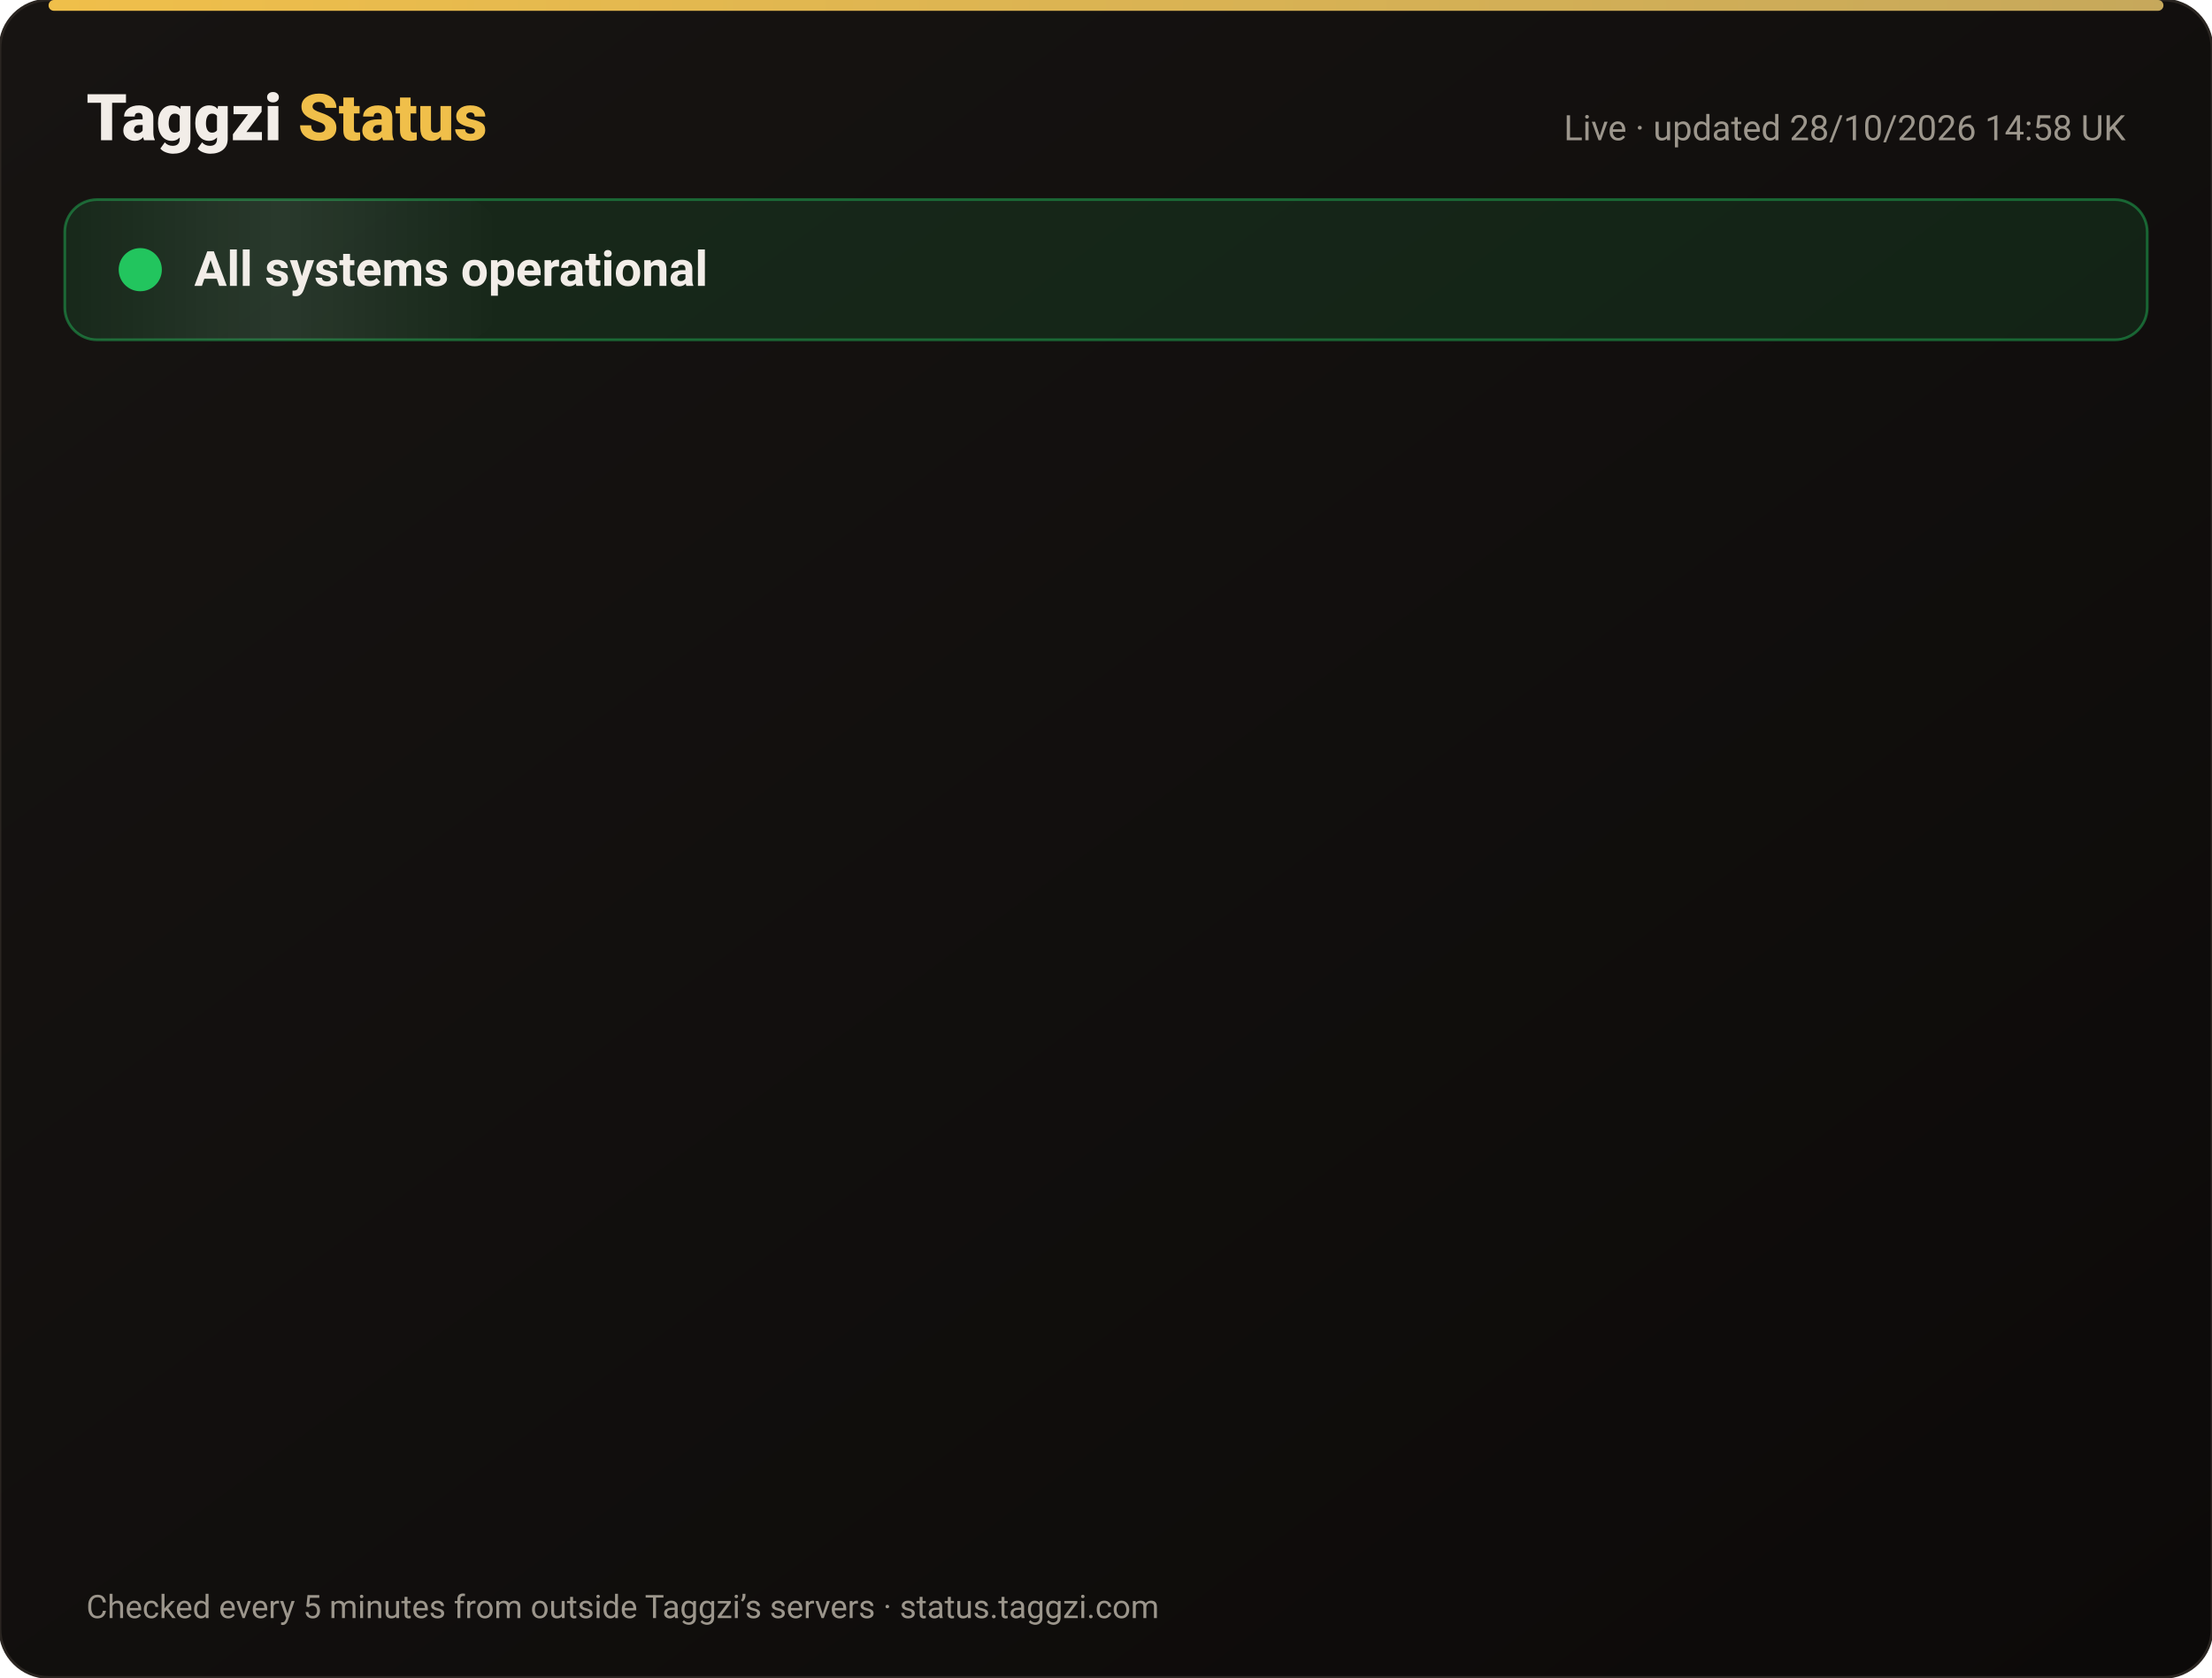
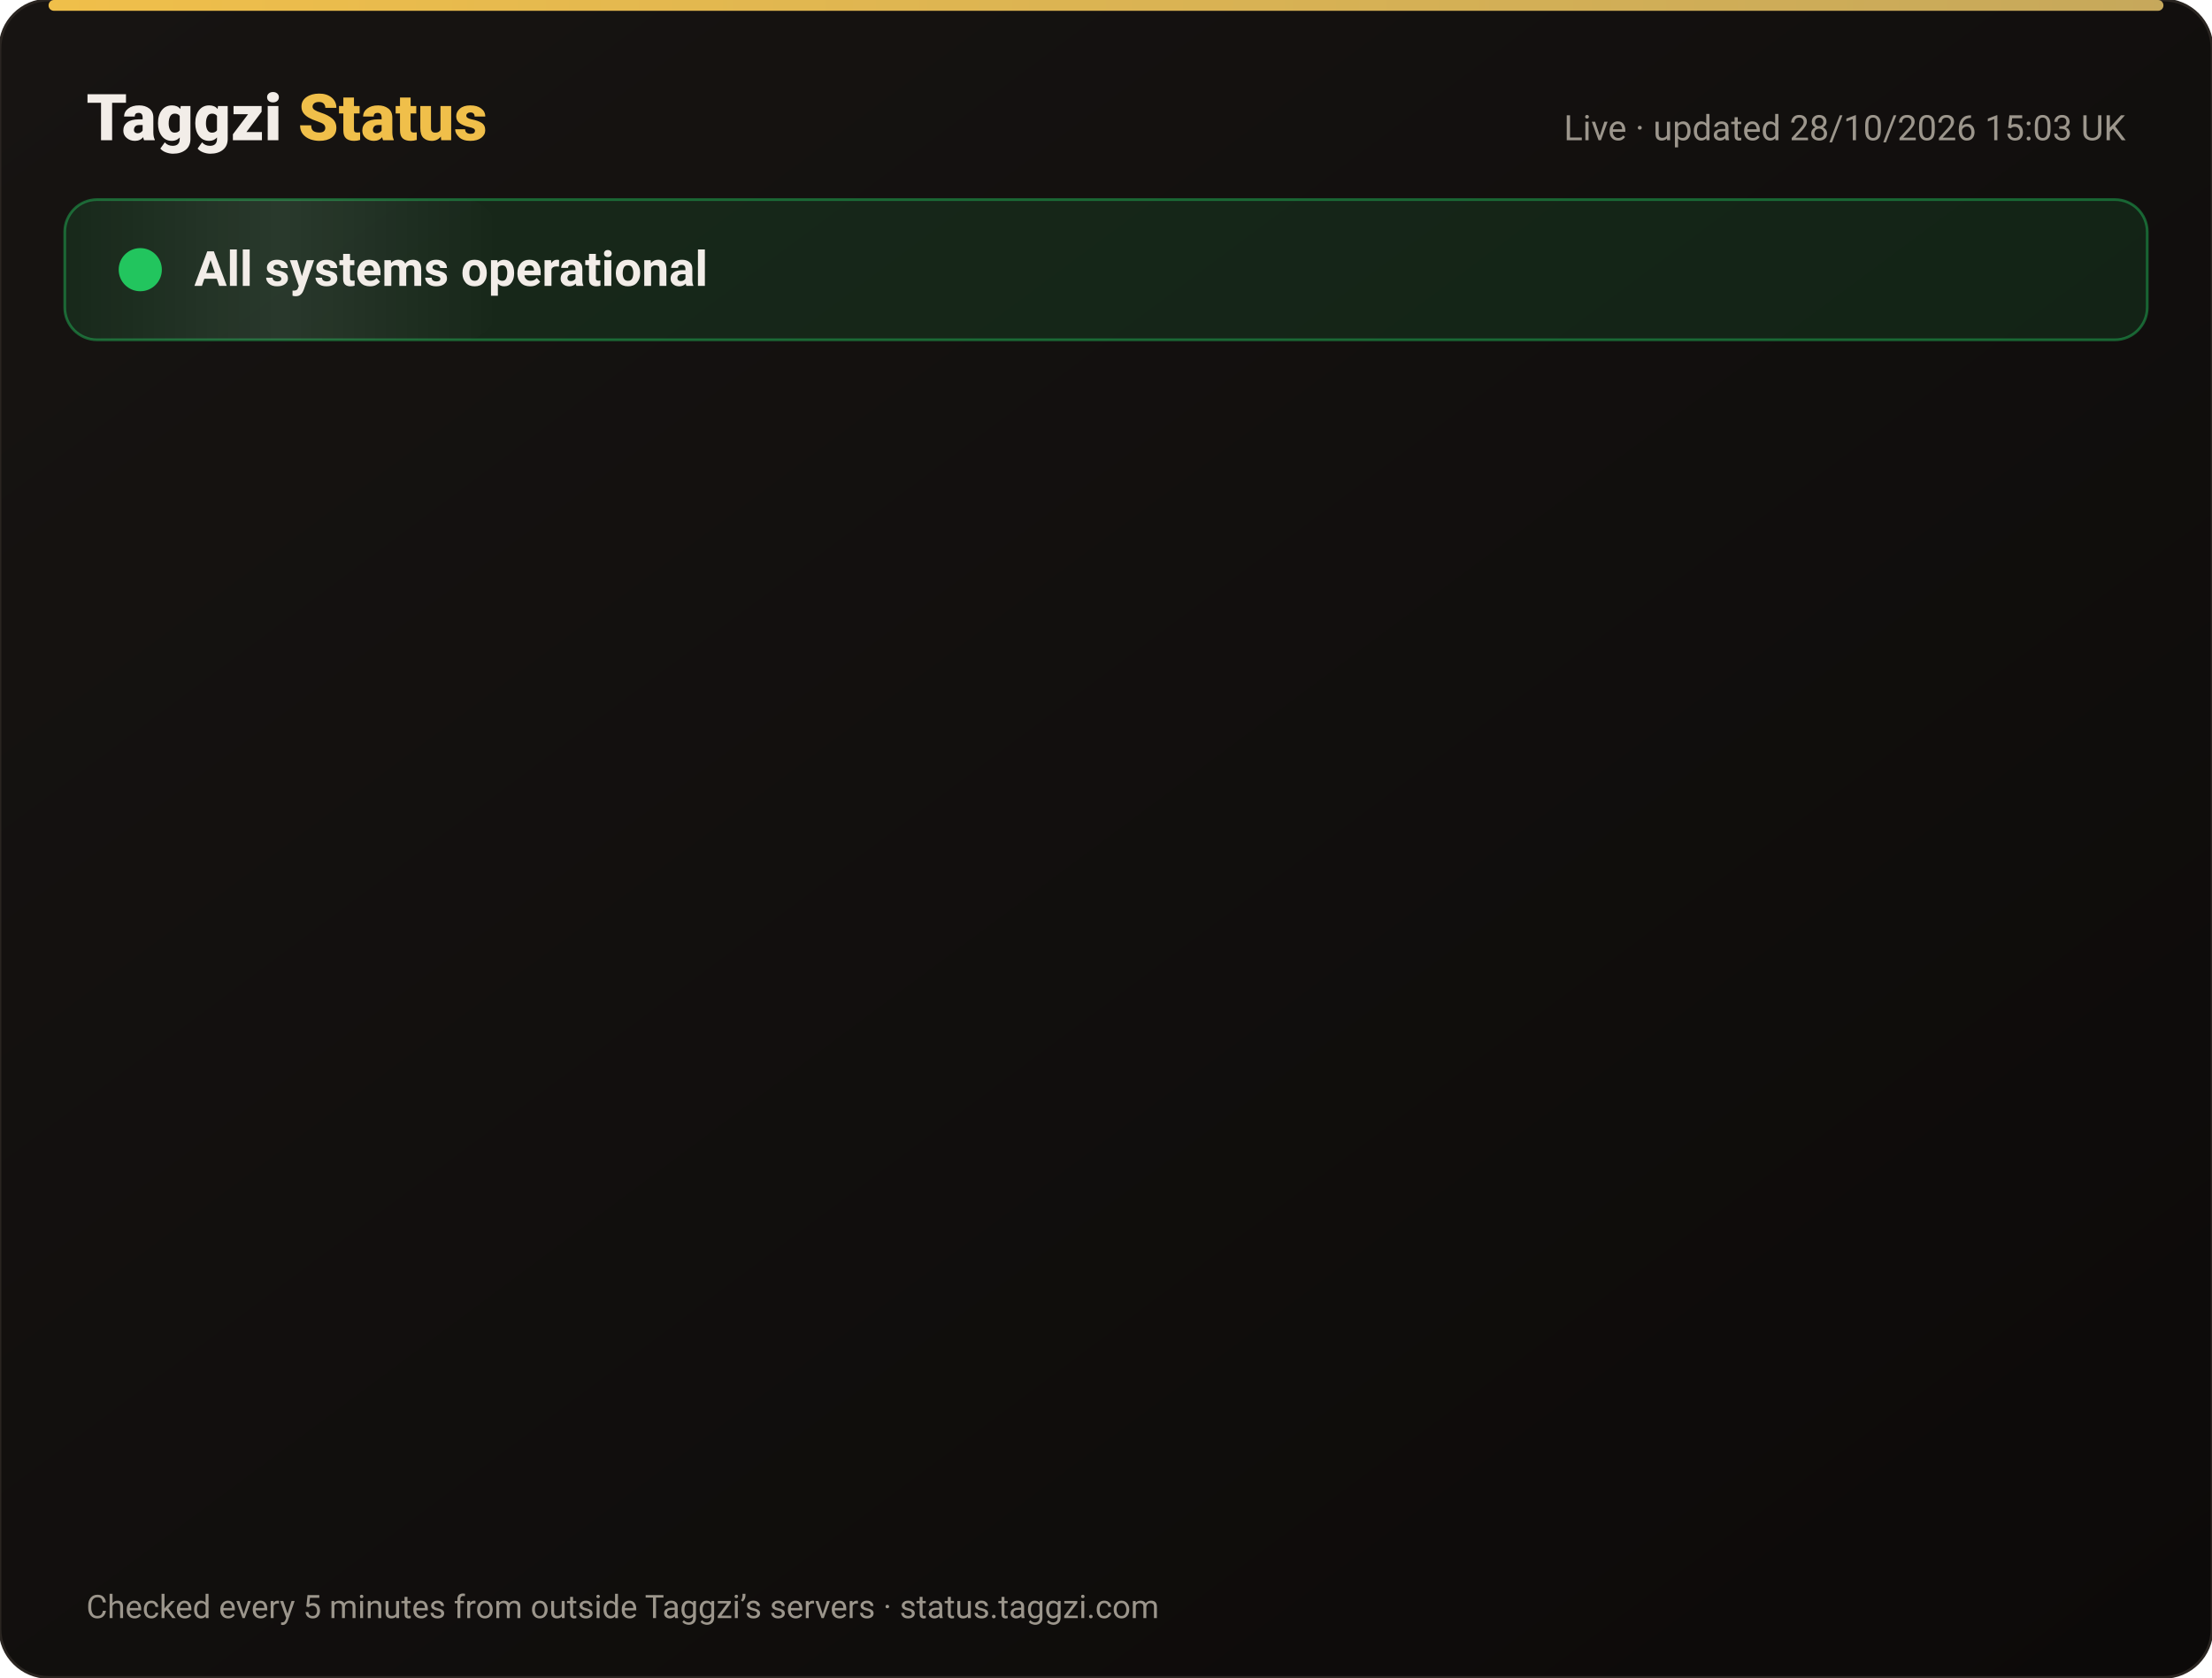
<svg xmlns="http://www.w3.org/2000/svg" width="820" height="622" viewBox="0 0 820 622" font-family="-apple-system,Segoe UI,Roboto,Helvetica,Arial,sans-serif">
  <defs>
    <linearGradient id="bg" x1="0" y1="0" x2="1" y2="1">
      <stop offset="0" stop-color="#171412" />
      <stop offset="1" stop-color="#0C0A09" />
    </linearGradient>
    <linearGradient id="gold" x1="0" x2="1">
      <stop offset="0" stop-color="#F0BF4A" />
      <stop offset="1" stop-color="#c6a85b" />
    </linearGradient>
    <linearGradient id="shine" x1="0" x2="1">
      <stop offset="0" stop-color="#fff" stop-opacity="0" />
      <stop offset=".5" stop-color="#fff" stop-opacity=".08" />
      <stop offset="1" stop-color="#fff" stop-opacity="0" />
    </linearGradient>
  </defs>
  <rect width="820" height="622" rx="18" fill="url(#bg)" stroke="#2a2521" />
  <rect x="18" y="0" width="784" height="4" rx="2" fill="url(#gold)" />
  <text x="32" y="52" font-size="24" font-weight="800" fill="#F2EDE8">Taggzi <tspan fill="#F0BF4A">Status</tspan>
  </text>
-   <text x="788" y="52" font-size="13" fill="#9C968C" text-anchor="end">Live · updated 28/10/2026 14:58 UK</text>
+   <text x="788" y="52" font-size="13" fill="#9C968C" text-anchor="end">Live · updated 28/10/2026 15:03 UK</text>
  <rect x="24" y="74" width="772" height="52" rx="12" fill="#22c55e" fill-opacity=".12" stroke="#22c55e" stroke-opacity=".45" />
  <rect x="24" y="74" width="160" height="52" rx="12" fill="url(#shine)">
    <animate attributeName="x" from="-160" to="820" dur="4s" repeatCount="indefinite" />
  </rect>
  <circle cx="52" cy="100" r="7" fill="#22c55e" />
  <circle cx="52" cy="100" r="7" fill="none" stroke="#22c55e" stroke-width="2">
    <animate attributeName="r" values="7;15;7" dur="2s" repeatCount="indefinite" />
    <animate attributeName="opacity" values=".9;0;.9" dur="2s" repeatCount="indefinite" />
  </circle>
  <text x="72" y="106" font-size="18" font-weight="700" fill="#F2EDE8">All systems operational</text>
  <g opacity="0">
    <animate attributeName="opacity" from="0" to="1" begin="0.00s" dur=".6s" fill="freeze" />
    <line x1="32" y1="188" x2="788" y2="188" stroke="#2a2521" />
    <circle cx="44" cy="166" r="6" fill="#22c55e">
      <animate attributeName="opacity" values="1;.45;1" dur="2.4s" begin="0.00s" repeatCount="indefinite" />
    </circle>
    <text x="62" y="171" font-size="15" font-weight="650" fill="#F2EDE8">Website</text>
    <text x="630" y="171" font-size="13" fill="#9C968C" text-anchor="end">99.98% uptime</text>
    <rect x="648" y="154" width="140" height="24" rx="12" fill="#22c55e" fill-opacity=".14" stroke="#22c55e" stroke-opacity=".5" />
    <text x="718" y="171" font-size="12" font-weight="700" fill="#22c55e" text-anchor="middle">Operational</text>
  </g>
  <g opacity="0">
    <animate attributeName="opacity" from="0" to="1" begin="0.15s" dur=".6s" fill="freeze" />
    <line x1="32" y1="234" x2="788" y2="234" stroke="#2a2521" />
    <circle cx="44" cy="212" r="6" fill="#22c55e">
      <animate attributeName="opacity" values="1;.45;1" dur="2.4s" begin="0.15s" repeatCount="indefinite" />
    </circle>
    <text x="62" y="217" font-size="15" font-weight="650" fill="#F2EDE8">Tag scans</text>
    <text x="630" y="217" font-size="13" fill="#9C968C" text-anchor="end">99.98% uptime</text>
    <rect x="648" y="200" width="140" height="24" rx="12" fill="#22c55e" fill-opacity=".14" stroke="#22c55e" stroke-opacity=".5" />
    <text x="718" y="217" font-size="12" font-weight="700" fill="#22c55e" text-anchor="middle">Operational</text>
  </g>
  <g opacity="0">
    <animate attributeName="opacity" from="0" to="1" begin="0.30s" dur=".6s" fill="freeze" />
    <line x1="32" y1="280" x2="788" y2="280" stroke="#2a2521" />
    <circle cx="44" cy="258" r="6" fill="#22c55e">
      <animate attributeName="opacity" values="1;.45;1" dur="2.4s" begin="0.30s" repeatCount="indefinite" />
    </circle>
    <text x="62" y="263" font-size="15" font-weight="650" fill="#F2EDE8">Manual tag lookup</text>
    <text x="630" y="263" font-size="13" fill="#9C968C" text-anchor="end">99.98% uptime</text>
    <rect x="648" y="246" width="140" height="24" rx="12" fill="#22c55e" fill-opacity=".14" stroke="#22c55e" stroke-opacity=".5" />
    <text x="718" y="263" font-size="12" font-weight="700" fill="#22c55e" text-anchor="middle">Operational</text>
  </g>
  <g opacity="0">
    <animate attributeName="opacity" from="0" to="1" begin="0.45s" dur=".6s" fill="freeze" />
    <line x1="32" y1="326" x2="788" y2="326" stroke="#2a2521" />
    <circle cx="44" cy="304" r="6" fill="#22c55e">
      <animate attributeName="opacity" values="1;.45;1" dur="2.4s" begin="0.45s" repeatCount="indefinite" />
    </circle>
    <text x="62" y="309" font-size="15" font-weight="650" fill="#F2EDE8">App &amp; login</text>
    <text x="630" y="309" font-size="13" fill="#9C968C" text-anchor="end">99.98% uptime</text>
    <rect x="648" y="292" width="140" height="24" rx="12" fill="#22c55e" fill-opacity=".14" stroke="#22c55e" stroke-opacity=".5" />
    <text x="718" y="309" font-size="12" font-weight="700" fill="#22c55e" text-anchor="middle">Operational</text>
  </g>
  <g opacity="0">
    <animate attributeName="opacity" from="0" to="1" begin="0.60s" dur=".6s" fill="freeze" />
    <line x1="32" y1="372" x2="788" y2="372" stroke="#2a2521" />
    <circle cx="44" cy="350" r="6" fill="#22c55e">
      <animate attributeName="opacity" values="1;.45;1" dur="2.4s" begin="0.60s" repeatCount="indefinite" />
    </circle>
    <text x="62" y="355" font-size="15" font-weight="650" fill="#F2EDE8">Community alerts</text>
    <text x="630" y="355" font-size="13" fill="#9C968C" text-anchor="end">99.98% uptime</text>
    <rect x="648" y="338" width="140" height="24" rx="12" fill="#22c55e" fill-opacity=".14" stroke="#22c55e" stroke-opacity=".5" />
    <text x="718" y="355" font-size="12" font-weight="700" fill="#22c55e" text-anchor="middle">Operational</text>
  </g>
  <g opacity="0">
    <animate attributeName="opacity" from="0" to="1" begin="0.75s" dur=".6s" fill="freeze" />
    <line x1="32" y1="418" x2="788" y2="418" stroke="#2a2521" />
    <circle cx="44" cy="396" r="6" fill="#22c55e">
      <animate attributeName="opacity" values="1;.45;1" dur="2.4s" begin="0.75s" repeatCount="indefinite" />
    </circle>
    <text x="62" y="401" font-size="15" font-weight="650" fill="#F2EDE8">Private calling</text>
    <text x="630" y="401" font-size="13" fill="#9C968C" text-anchor="end">99.98% uptime</text>
    <rect x="648" y="384" width="140" height="24" rx="12" fill="#22c55e" fill-opacity=".14" stroke="#22c55e" stroke-opacity=".5" />
    <text x="718" y="401" font-size="12" font-weight="700" fill="#22c55e" text-anchor="middle">Operational</text>
  </g>
  <g opacity="0">
    <animate attributeName="opacity" from="0" to="1" begin="0.90s" dur=".6s" fill="freeze" />
    <line x1="32" y1="464" x2="788" y2="464" stroke="#2a2521" />
    <circle cx="44" cy="442" r="6" fill="#22c55e">
      <animate attributeName="opacity" values="1;.45;1" dur="2.4s" begin="0.90s" repeatCount="indefinite" />
    </circle>
    <text x="62" y="447" font-size="15" font-weight="650" fill="#F2EDE8">Payments</text>
    <text x="630" y="447" font-size="13" fill="#9C968C" text-anchor="end">99.96% uptime</text>
    <rect x="648" y="430" width="140" height="24" rx="12" fill="#22c55e" fill-opacity=".14" stroke="#22c55e" stroke-opacity=".5" />
    <text x="718" y="447" font-size="12" font-weight="700" fill="#22c55e" text-anchor="middle">Operational</text>
  </g>
  <g opacity="0">
    <animate attributeName="opacity" from="0" to="1" begin="1.05s" dur=".6s" fill="freeze" />
    <line x1="32" y1="510" x2="788" y2="510" stroke="#2a2521" />
    <circle cx="44" cy="488" r="6" fill="#22c55e">
      <animate attributeName="opacity" values="1;.45;1" dur="2.4s" begin="1.05s" repeatCount="indefinite" />
    </circle>
    <text x="62" y="493" font-size="15" font-weight="650" fill="#F2EDE8">Email &amp; support</text>
    <text x="630" y="493" font-size="13" fill="#9C968C" text-anchor="end">99.98% uptime</text>
    <rect x="648" y="476" width="140" height="24" rx="12" fill="#22c55e" fill-opacity=".14" stroke="#22c55e" stroke-opacity=".5" />
    <text x="718" y="493" font-size="12" font-weight="700" fill="#22c55e" text-anchor="middle">Operational</text>
  </g>
  <g opacity="0">
    <animate attributeName="opacity" from="0" to="1" begin="1.20s" dur=".6s" fill="freeze" />
    <line x1="32" y1="556" x2="788" y2="556" stroke="#2a2521" />
    <circle cx="44" cy="534" r="6" fill="#22c55e">
      <animate attributeName="opacity" values="1;.45;1" dur="2.4s" begin="1.20s" repeatCount="indefinite" />
    </circle>
    <text x="62" y="539" font-size="15" font-weight="650" fill="#F2EDE8">Secure connection (SSL)</text>
    <text x="630" y="539" font-size="13" fill="#9C968C" text-anchor="end">100.00% uptime</text>
    <rect x="648" y="522" width="140" height="24" rx="12" fill="#22c55e" fill-opacity=".14" stroke="#22c55e" stroke-opacity=".5" />
    <text x="718" y="539" font-size="12" font-weight="700" fill="#22c55e" text-anchor="middle">Operational</text>
  </g>
  <text x="32" y="600" font-size="12" fill="#9C968C">Checked every 5 minutes from outside Taggzi’s servers · status.taggzi.com</text>
</svg>
